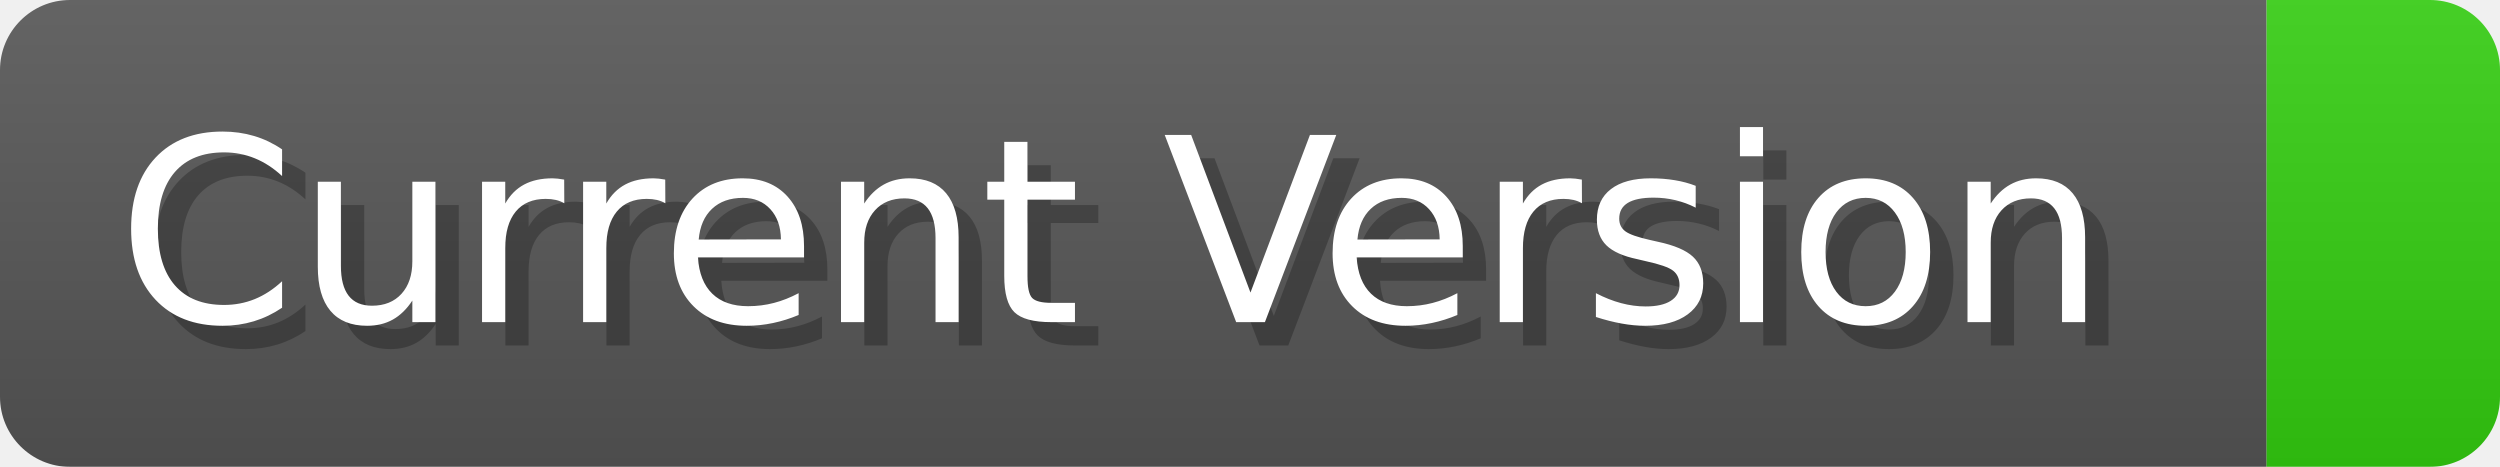
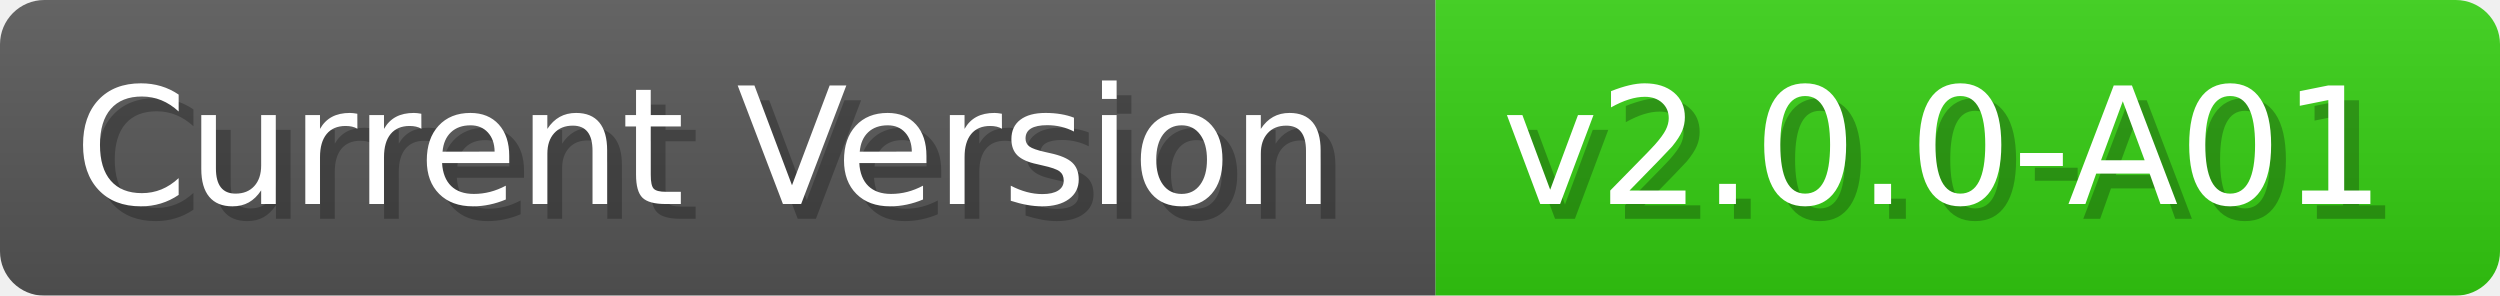
- <svg xmlns="http://www.w3.org/2000/svg" width="107.1" height="20" viewBox="0 0 1071 200">
+ <svg xmlns="http://www.w3.org/2000/svg" width="169.1" height="20" viewBox="0 0 1691 200">
  <linearGradient id="a" x2="0" y2="100%">
    <stop offset="0" stop-opacity=".1" stop-color="#EEE" />
    <stop offset="1" stop-opacity=".1" />
  </linearGradient>
  <mask id="m">
-     <rect width="1071" height="200" rx="30" fill="#FFF" />
+     <rect width="1691" height="200" rx="30" fill="#FFF" />
  </mask>
  <g mask="url(#m)">
    <rect width="971" height="200" fill="#555" />
-     <rect width="100" height="200" fill="#3C1" x="971" />
-     <rect width="1071" height="200" fill="url(#a)" />
+     <rect width="720" height="200" fill="#3C1" x="971" />
+     <rect width="1691" height="200" fill="url(#a)" />
  </g>
  <g fill="#fff" text-anchor="start" font-family="Verdana,DejaVu Sans,sans-serif" font-size="110">
    <text x="60" y="148" textLength="871" fill="#000" opacity="0.25">Current Version</text>
    <text x="50" y="138" textLength="871">Current Version</text>
-     <text x="1026" y="148" textLength="0" fill="#000" opacity="0.25" />
-     <text x="1016" y="138" textLength="0" />
+     <text x="1026" y="148" textLength="620" fill="#000" opacity="0.25">v2.0.0-A01</text>
+     <text x="1016" y="138" textLength="620">v2.0.0-A01</text>
  </g>
</svg>
